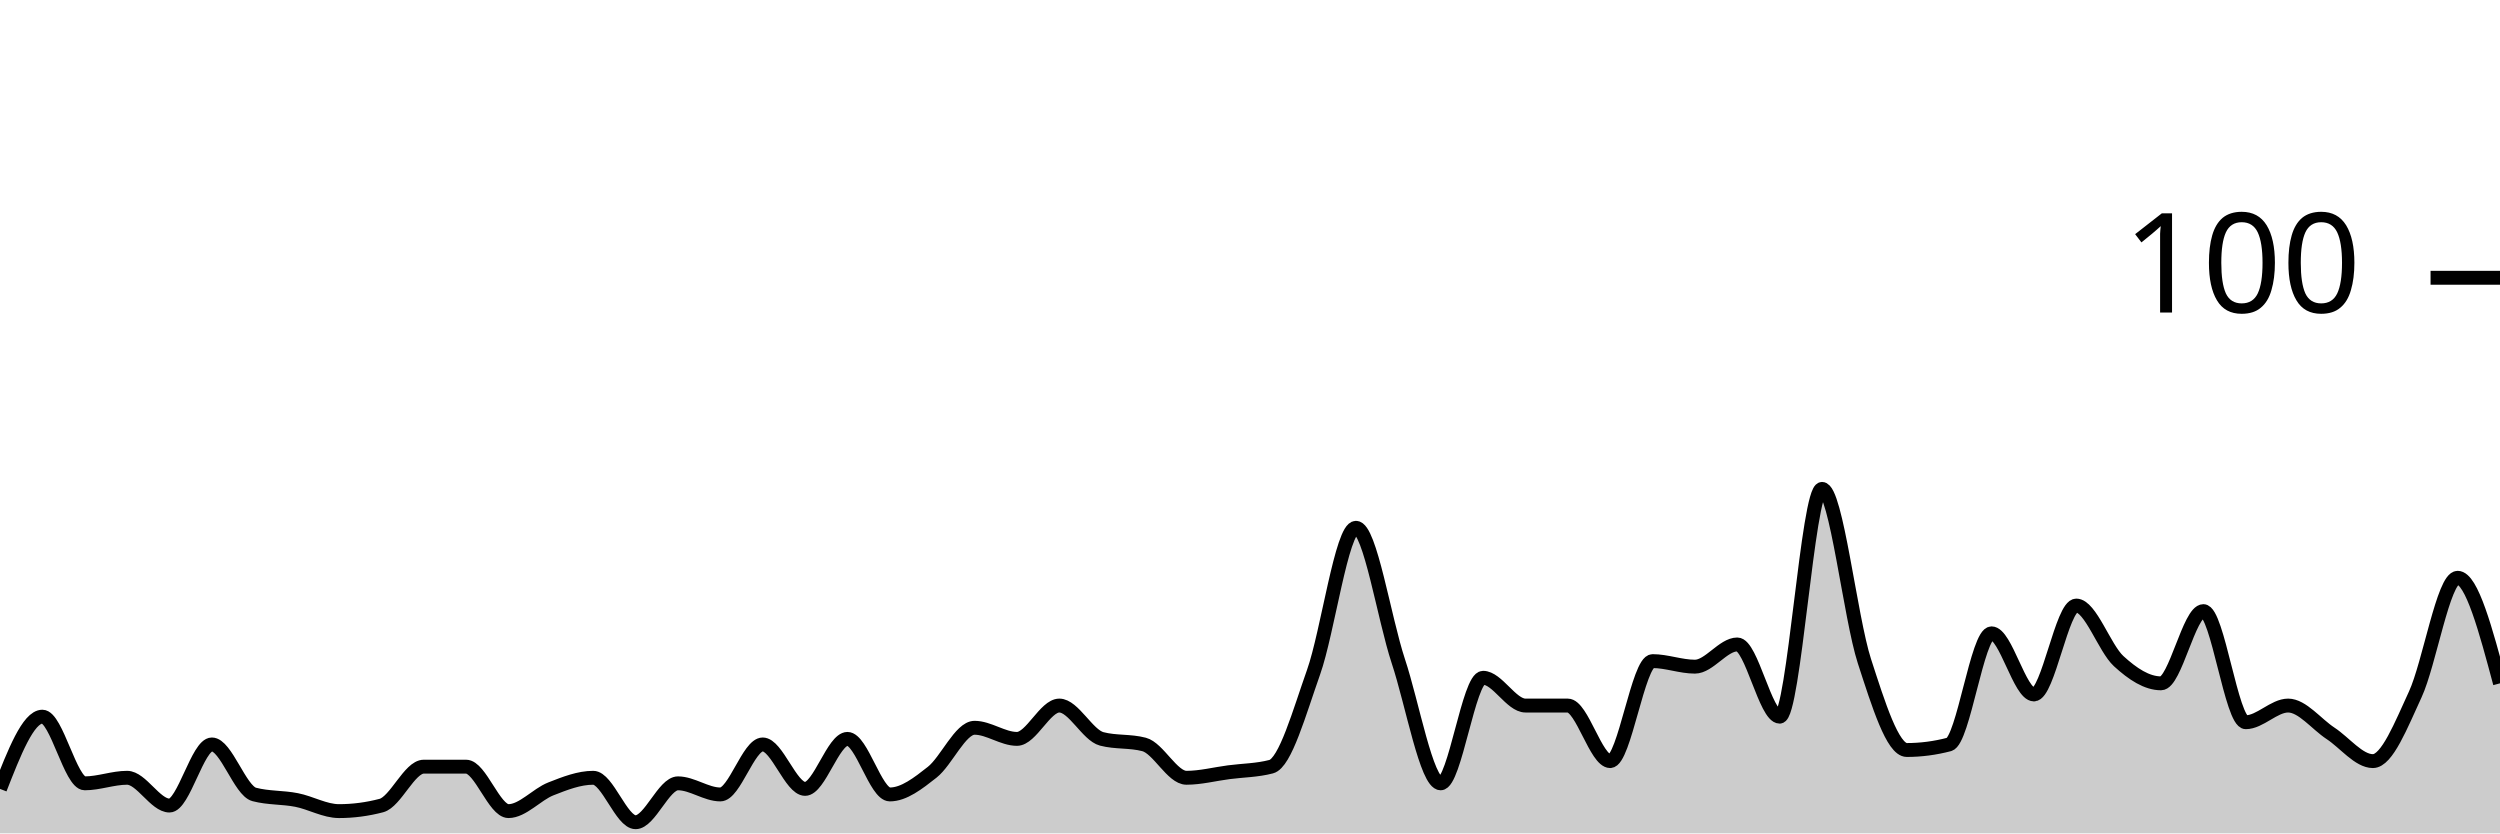
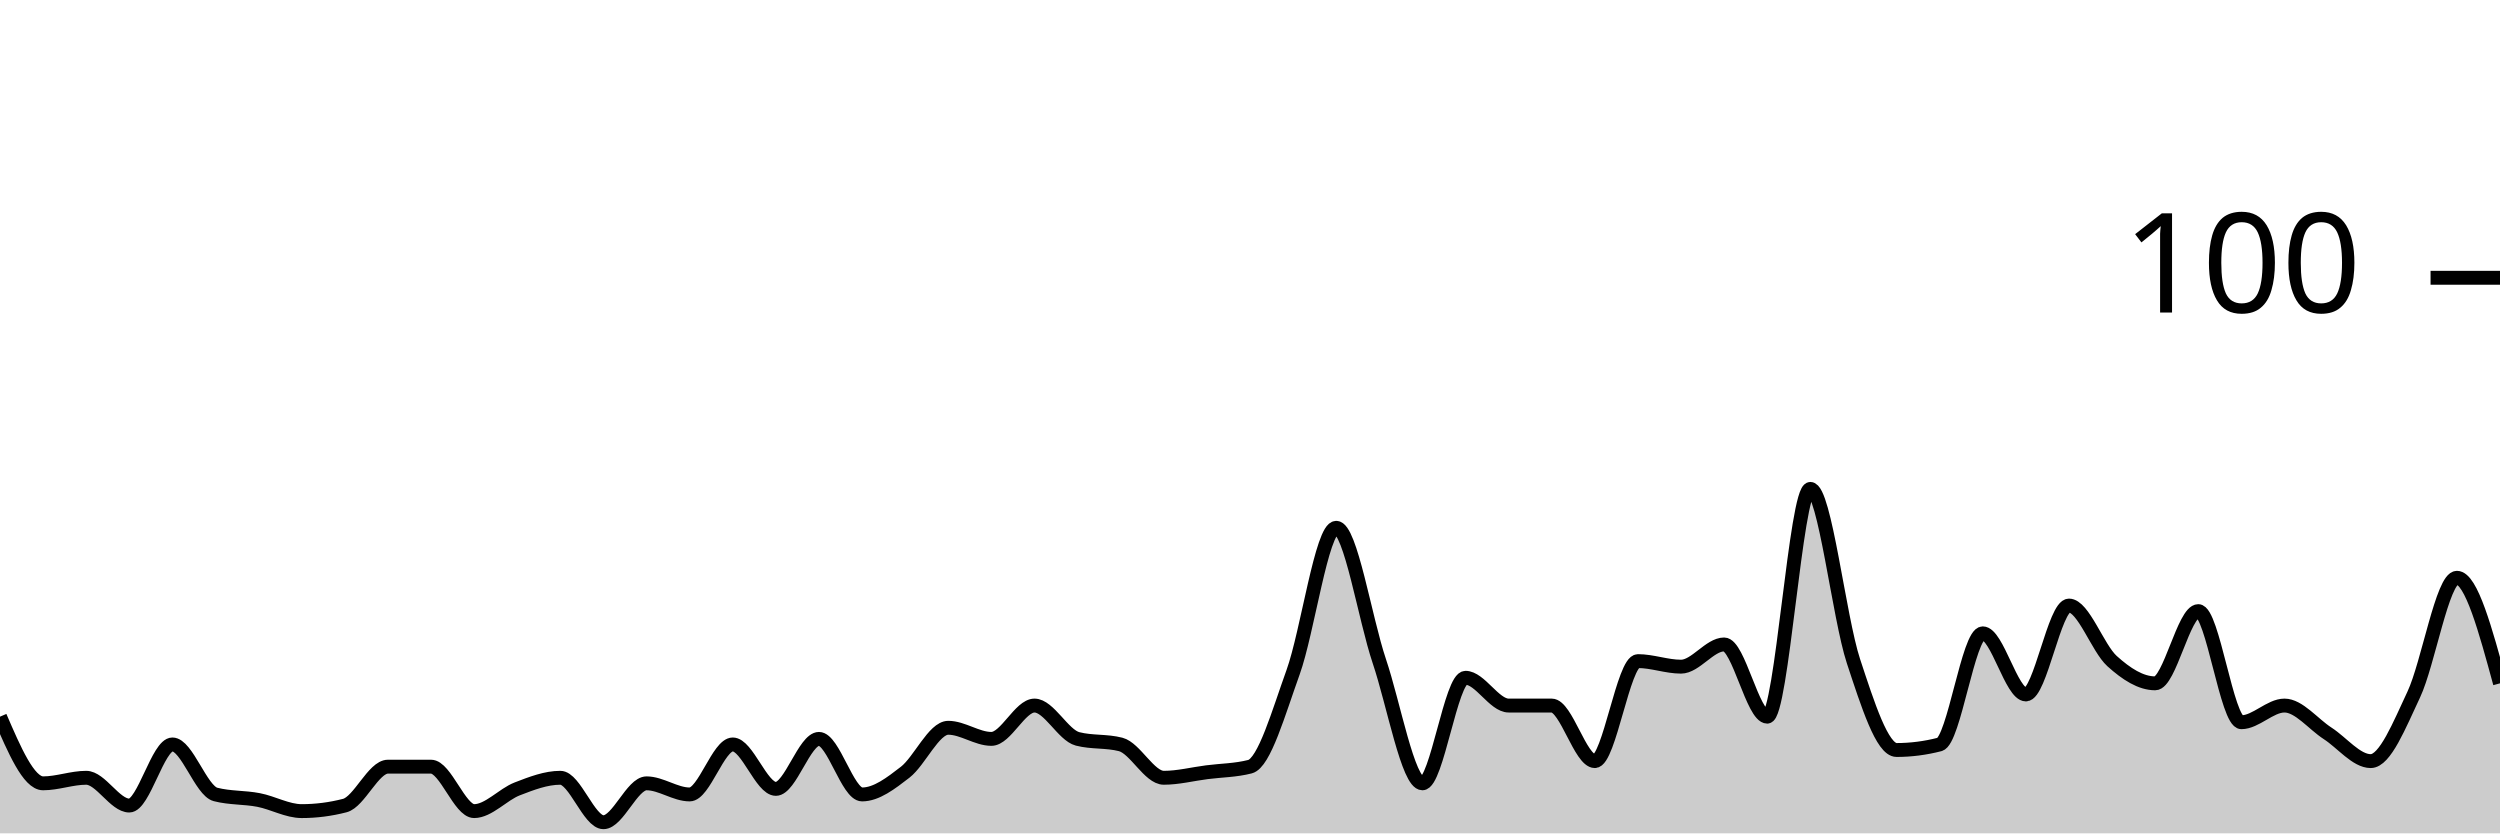
<svg xmlns="http://www.w3.org/2000/svg" viewBox="0 0 180 60">
  <g transform="translate(0,20)">
-     <path class="area" fill="rgba(0, 0, 0, 0.2)" d="M0,36.8C1.017,34.2,2.034,31.6,3.051,31.6C4.068,31.6,5.085,36.4,6.102,36.4C7.119,36.4,8.136,36,9.153,36C10.169,36,11.186,38,12.203,38C13.22,38,14.237,33.6,15.254,33.6C16.271,33.6,17.288,36.933,18.305,37.2C19.322,37.467,20.339,37.4,21.356,37.6C22.373,37.8,23.39,38.4,24.407,38.4C25.424,38.4,26.441,38.267,27.458,38C28.475,37.733,29.492,35.2,30.508,35.2C31.525,35.2,32.542,35.2,33.559,35.2C34.576,35.2,35.593,38.4,36.61,38.4C37.627,38.4,38.644,37.2,39.661,36.8C40.678,36.4,41.695,36,42.712,36C43.729,36,44.746,39.2,45.763,39.2C46.78,39.2,47.797,36.4,48.814,36.4C49.831,36.4,50.847,37.2,51.864,37.2C52.881,37.2,53.898,33.6,54.915,33.6C55.932,33.6,56.949,36.8,57.966,36.8C58.983,36.8,60,33.2,61.017,33.2C62.034,33.2,63.051,37.2,64.068,37.2C65.085,37.2,66.102,36.4,67.119,35.6C68.136,34.8,69.153,32.4,70.169,32.4C71.186,32.4,72.203,33.2,73.22,33.2C74.237,33.2,75.254,30.8,76.271,30.8C77.288,30.8,78.305,32.933,79.322,33.2C80.339,33.467,81.356,33.333,82.373,33.6C83.39,33.867,84.407,36,85.424,36C86.441,36,87.458,35.733,88.475,35.6C89.492,35.467,90.508,35.467,91.525,35.2C92.542,34.933,93.559,31.267,94.576,28.4C95.593,25.533,96.61,18,97.627,18C98.644,18,99.661,24.533,100.678,27.6C101.695,30.667,102.712,36.4,103.729,36.4C104.746,36.4,105.763,28.8,106.78,28.8C107.797,28.8,108.814,30.8,109.831,30.8C110.847,30.8,111.864,30.8,112.881,30.8C113.898,30.8,114.915,34.8,115.932,34.8C116.949,34.8,117.966,27.6,118.983,27.6C120,27.6,121.017,28,122.034,28C123.051,28,124.068,26.4,125.085,26.4C126.102,26.4,127.119,31.6,128.136,31.6C129.153,31.6,130.169,15.2,131.186,15.2C132.203,15.2,133.22,24.467,134.237,27.6C135.254,30.733,136.271,34,137.288,34C138.305,34,139.322,33.867,140.339,33.6C141.356,33.333,142.373,25.6,143.39,25.6C144.407,25.6,145.424,30,146.441,30C147.458,30,148.475,23.6,149.492,23.6C150.508,23.6,151.525,26.667,152.542,27.6C153.559,28.533,154.576,29.2,155.593,29.2C156.61,29.2,157.627,24,158.644,24C159.661,24,160.678,32,161.695,32C162.712,32,163.729,30.8,164.746,30.8C165.763,30.8,166.78,32.133,167.797,32.8C168.814,33.467,169.831,34.8,170.847,34.8C171.864,34.8,172.881,32.2,173.898,30C174.915,27.8,175.932,21.6,176.949,21.6C177.966,21.6,178.983,25.4,180,29.2L180,40C178.983,40,177.966,40,176.949,40C175.932,40,174.915,40,173.898,40C172.881,40,171.864,40,170.847,40C169.831,40,168.814,40,167.797,40C166.78,40,165.763,40,164.746,40C163.729,40,162.712,40,161.695,40C160.678,40,159.661,40,158.644,40C157.627,40,156.61,40,155.593,40C154.576,40,153.559,40,152.542,40C151.525,40,150.508,40,149.492,40C148.475,40,147.458,40,146.441,40C145.424,40,144.407,40,143.39,40C142.373,40,141.356,40,140.339,40C139.322,40,138.305,40,137.288,40C136.271,40,135.254,40,134.237,40C133.22,40,132.203,40,131.186,40C130.169,40,129.153,40,128.136,40C127.119,40,126.102,40,125.085,40C124.068,40,123.051,40,122.034,40C121.017,40,120,40,118.983,40C117.966,40,116.949,40,115.932,40C114.915,40,113.898,40,112.881,40C111.864,40,110.847,40,109.831,40C108.814,40,107.797,40,106.78,40C105.763,40,104.746,40,103.729,40C102.712,40,101.695,40,100.678,40C99.661,40,98.644,40,97.627,40C96.61,40,95.593,40,94.576,40C93.559,40,92.542,40,91.525,40C90.508,40,89.492,40,88.475,40C87.458,40,86.441,40,85.424,40C84.407,40,83.39,40,82.373,40C81.356,40,80.339,40,79.322,40C78.305,40,77.288,40,76.271,40C75.254,40,74.237,40,73.22,40C72.203,40,71.186,40,70.169,40C69.153,40,68.136,40,67.119,40C66.102,40,65.085,40,64.068,40C63.051,40,62.034,40,61.017,40C60,40,58.983,40,57.966,40C56.949,40,55.932,40,54.915,40C53.898,40,52.881,40,51.864,40C50.847,40,49.831,40,48.814,40C47.797,40,46.78,40,45.763,40C44.746,40,43.729,40,42.712,40C41.695,40,40.678,40,39.661,40C38.644,40,37.627,40,36.61,40C35.593,40,34.576,40,33.559,40C32.542,40,31.525,40,30.508,40C29.492,40,28.475,40,27.458,40C26.441,40,25.424,40,24.407,40C23.39,40,22.373,40,21.356,40C20.339,40,19.322,40,18.305,40C17.288,40,16.271,40,15.254,40C14.237,40,13.22,40,12.203,40C11.186,40,10.169,40,9.153,40C8.136,40,7.119,40,6.102,40C5.085,40,4.068,40,3.051,40C2.034,40,1.017,40,0,40Z" />
-     <path class="line" stroke="black" fill="none" d="M0,36.8C1.017,34.2,2.034,31.6,3.051,31.6C4.068,31.6,5.085,36.4,6.102,36.4C7.119,36.4,8.136,36,9.153,36C10.169,36,11.186,38,12.203,38C13.22,38,14.237,33.6,15.254,33.6C16.271,33.6,17.288,36.933,18.305,37.2C19.322,37.467,20.339,37.4,21.356,37.6C22.373,37.8,23.39,38.4,24.407,38.4C25.424,38.4,26.441,38.267,27.458,38C28.475,37.733,29.492,35.2,30.508,35.2C31.525,35.2,32.542,35.2,33.559,35.2C34.576,35.2,35.593,38.4,36.61,38.4C37.627,38.4,38.644,37.2,39.661,36.8C40.678,36.4,41.695,36,42.712,36C43.729,36,44.746,39.2,45.763,39.2C46.78,39.2,47.797,36.4,48.814,36.4C49.831,36.4,50.847,37.2,51.864,37.2C52.881,37.2,53.898,33.6,54.915,33.6C55.932,33.6,56.949,36.8,57.966,36.8C58.983,36.8,60,33.2,61.017,33.2C62.034,33.2,63.051,37.2,64.068,37.2C65.085,37.2,66.102,36.4,67.119,35.6C68.136,34.8,69.153,32.4,70.169,32.4C71.186,32.4,72.203,33.2,73.22,33.2C74.237,33.2,75.254,30.8,76.271,30.8C77.288,30.8,78.305,32.933,79.322,33.2C80.339,33.467,81.356,33.333,82.373,33.6C83.39,33.867,84.407,36,85.424,36C86.441,36,87.458,35.733,88.475,35.6C89.492,35.467,90.508,35.467,91.525,35.2C92.542,34.933,93.559,31.267,94.576,28.4C95.593,25.533,96.61,18,97.627,18C98.644,18,99.661,24.533,100.678,27.6C101.695,30.667,102.712,36.4,103.729,36.4C104.746,36.4,105.763,28.8,106.78,28.8C107.797,28.8,108.814,30.8,109.831,30.8C110.847,30.8,111.864,30.8,112.881,30.8C113.898,30.8,114.915,34.8,115.932,34.8C116.949,34.8,117.966,27.6,118.983,27.6C120,27.6,121.017,28,122.034,28C123.051,28,124.068,26.4,125.085,26.4C126.102,26.4,127.119,31.6,128.136,31.6C129.153,31.6,130.169,15.2,131.186,15.2C132.203,15.2,133.22,24.467,134.237,27.6C135.254,30.733,136.271,34,137.288,34C138.305,34,139.322,33.867,140.339,33.6C141.356,33.333,142.373,25.6,143.39,25.6C144.407,25.6,145.424,30,146.441,30C147.458,30,148.475,23.6,149.492,23.6C150.508,23.6,151.525,26.667,152.542,27.6C153.559,28.533,154.576,29.2,155.593,29.2C156.61,29.2,157.627,24,158.644,24C159.661,24,160.678,32,161.695,32C162.712,32,163.729,30.8,164.746,30.8C165.763,30.8,166.78,32.133,167.797,32.8C168.814,33.467,169.831,34.8,170.847,34.8C171.864,34.8,172.881,32.2,173.898,30C174.915,27.8,175.932,21.6,176.949,21.6C177.966,21.6,178.983,25.4,180,29.2" />
+     <path class="area" fill="rgba(0, 0, 0, 0.2)" d="M0,31.6C1.034,34,2.069,36.4,3.103,36.4C4.138,36.4,5.172,36,6.207,36C7.241,36,8.276,38,9.31,38C10.345,38,11.379,33.6,12.414,33.6C13.448,33.6,14.483,36.933,15.517,37.2C16.552,37.467,17.586,37.4,18.621,37.6C19.655,37.8,20.69,38.4,21.724,38.4C22.759,38.4,23.793,38.267,24.828,38C25.862,37.733,26.897,35.2,27.931,35.2C28.966,35.2,30,35.2,31.034,35.2C32.069,35.2,33.103,38.4,34.138,38.4C35.172,38.4,36.207,37.2,37.241,36.8C38.276,36.4,39.31,36,40.345,36C41.379,36,42.414,39.2,43.448,39.2C44.483,39.2,45.517,36.4,46.552,36.4C47.586,36.4,48.621,37.2,49.655,37.2C50.69,37.2,51.724,33.6,52.759,33.6C53.793,33.6,54.828,36.8,55.862,36.8C56.897,36.8,57.931,33.2,58.966,33.2C60,33.2,61.034,37.2,62.069,37.2C63.103,37.2,64.138,36.4,65.172,35.6C66.207,34.8,67.241,32.4,68.276,32.4C69.31,32.4,70.345,33.2,71.379,33.2C72.414,33.2,73.448,30.8,74.483,30.8C75.517,30.8,76.552,32.933,77.586,33.2C78.621,33.467,79.655,33.333,80.69,33.6C81.724,33.867,82.759,36,83.793,36C84.828,36,85.862,35.733,86.897,35.6C87.931,35.467,88.966,35.467,90,35.2C91.034,34.933,92.069,31.267,93.103,28.4C94.138,25.533,95.172,18,96.207,18C97.241,18,98.276,24.533,99.31,27.6C100.345,30.667,101.379,36.4,102.414,36.4C103.448,36.4,104.483,28.8,105.517,28.8C106.552,28.8,107.586,30.8,108.621,30.8C109.655,30.8,110.69,30.8,111.724,30.8C112.759,30.8,113.793,34.8,114.828,34.8C115.862,34.8,116.897,27.6,117.931,27.6C118.966,27.6,120,28,121.034,28C122.069,28,123.103,26.4,124.138,26.4C125.172,26.4,126.207,31.6,127.241,31.6C128.276,31.6,129.31,15.2,130.345,15.2C131.379,15.2,132.414,24.467,133.448,27.6C134.483,30.733,135.517,34,136.552,34C137.586,34,138.621,33.867,139.655,33.6C140.69,33.333,141.724,25.6,142.759,25.6C143.793,25.6,144.828,30,145.862,30C146.897,30,147.931,23.6,148.966,23.6C150,23.6,151.034,26.667,152.069,27.6C153.103,28.533,154.138,29.2,155.172,29.2C156.207,29.2,157.241,24,158.276,24C159.31,24,160.345,32,161.379,32C162.414,32,163.448,30.8,164.483,30.8C165.517,30.8,166.552,32.133,167.586,32.8C168.621,33.467,169.655,34.8,170.69,34.8C171.724,34.8,172.759,32.2,173.793,30C174.828,27.8,175.862,21.6,176.897,21.6C177.931,21.6,178.966,25.4,180,29.2L180,40C178.966,40,177.931,40,176.897,40C175.862,40,174.828,40,173.793,40C172.759,40,171.724,40,170.69,40C169.655,40,168.621,40,167.586,40C166.552,40,165.517,40,164.483,40C163.448,40,162.414,40,161.379,40C160.345,40,159.31,40,158.276,40C157.241,40,156.207,40,155.172,40C154.138,40,153.103,40,152.069,40C151.034,40,150,40,148.966,40C147.931,40,146.897,40,145.862,40C144.828,40,143.793,40,142.759,40C141.724,40,140.69,40,139.655,40C138.621,40,137.586,40,136.552,40C135.517,40,134.483,40,133.448,40C132.414,40,131.379,40,130.345,40C129.31,40,128.276,40,127.241,40C126.207,40,125.172,40,124.138,40C123.103,40,122.069,40,121.034,40C120,40,118.966,40,117.931,40C116.897,40,115.862,40,114.828,40C113.793,40,112.759,40,111.724,40C110.69,40,109.655,40,108.621,40C107.586,40,106.552,40,105.517,40C104.483,40,103.448,40,102.414,40C101.379,40,100.345,40,99.31,40C98.276,40,97.241,40,96.207,40C95.172,40,94.138,40,93.103,40C92.069,40,91.034,40,90,40C88.966,40,87.931,40,86.897,40C85.862,40,84.828,40,83.793,40C82.759,40,81.724,40,80.69,40C79.655,40,78.621,40,77.586,40C76.552,40,75.517,40,74.483,40C73.448,40,72.414,40,71.379,40C70.345,40,69.31,40,68.276,40C67.241,40,66.207,40,65.172,40C64.138,40,63.103,40,62.069,40C61.034,40,60,40,58.966,40C57.931,40,56.897,40,55.862,40C54.828,40,53.793,40,52.759,40C51.724,40,50.69,40,49.655,40C48.621,40,47.586,40,46.552,40C45.517,40,44.483,40,43.448,40C42.414,40,41.379,40,40.345,40C39.31,40,38.276,40,37.241,40C36.207,40,35.172,40,34.138,40C33.103,40,32.069,40,31.034,40C30,40,28.966,40,27.931,40C26.897,40,25.862,40,24.828,40C23.793,40,22.759,40,21.724,40C20.69,40,19.655,40,18.621,40C17.586,40,16.552,40,15.517,40C14.483,40,13.448,40,12.414,40C11.379,40,10.345,40,9.31,40C8.276,40,7.241,40,6.207,40C5.172,40,4.138,40,3.103,40C2.069,40,1.034,40,0,40Z" />
+     <path class="line" stroke="black" fill="none" d="M0,31.6C1.034,34,2.069,36.4,3.103,36.4C4.138,36.4,5.172,36,6.207,36C7.241,36,8.276,38,9.31,38C10.345,38,11.379,33.6,12.414,33.6C13.448,33.6,14.483,36.933,15.517,37.2C16.552,37.467,17.586,37.4,18.621,37.6C19.655,37.8,20.69,38.4,21.724,38.4C22.759,38.4,23.793,38.267,24.828,38C25.862,37.733,26.897,35.2,27.931,35.2C28.966,35.2,30,35.2,31.034,35.2C32.069,35.2,33.103,38.4,34.138,38.4C35.172,38.4,36.207,37.2,37.241,36.8C38.276,36.4,39.31,36,40.345,36C41.379,36,42.414,39.2,43.448,39.2C44.483,39.2,45.517,36.4,46.552,36.4C47.586,36.4,48.621,37.2,49.655,37.2C50.69,37.2,51.724,33.6,52.759,33.6C53.793,33.6,54.828,36.8,55.862,36.8C56.897,36.8,57.931,33.2,58.966,33.2C60,33.2,61.034,37.2,62.069,37.2C63.103,37.2,64.138,36.4,65.172,35.6C66.207,34.8,67.241,32.4,68.276,32.4C69.31,32.4,70.345,33.2,71.379,33.2C72.414,33.2,73.448,30.8,74.483,30.8C75.517,30.8,76.552,32.933,77.586,33.2C78.621,33.467,79.655,33.333,80.69,33.6C81.724,33.867,82.759,36,83.793,36C84.828,36,85.862,35.733,86.897,35.6C87.931,35.467,88.966,35.467,90,35.2C91.034,34.933,92.069,31.267,93.103,28.4C94.138,25.533,95.172,18,96.207,18C97.241,18,98.276,24.533,99.31,27.6C100.345,30.667,101.379,36.4,102.414,36.4C103.448,36.4,104.483,28.8,105.517,28.8C106.552,28.8,107.586,30.8,108.621,30.8C109.655,30.8,110.69,30.8,111.724,30.8C112.759,30.8,113.793,34.8,114.828,34.8C115.862,34.8,116.897,27.6,117.931,27.6C118.966,27.6,120,28,121.034,28C122.069,28,123.103,26.4,124.138,26.4C125.172,26.4,126.207,31.6,127.241,31.6C128.276,31.6,129.31,15.2,130.345,15.2C131.379,15.2,132.414,24.467,133.448,27.6C134.483,30.733,135.517,34,136.552,34C137.586,34,138.621,33.867,139.655,33.6C140.69,33.333,141.724,25.6,142.759,25.6C143.793,25.6,144.828,30,145.862,30C146.897,30,147.931,23.6,148.966,23.6C150,23.6,151.034,26.667,152.069,27.6C153.103,28.533,154.138,29.2,155.172,29.2C156.207,29.2,157.241,24,158.276,24C159.31,24,160.345,32,161.379,32C162.414,32,163.448,30.8,164.483,30.8C165.517,30.8,166.552,32.133,167.586,32.8C168.621,33.467,169.655,34.8,170.69,34.8C171.724,34.8,172.759,32.2,173.793,30C174.828,27.8,175.862,21.6,176.897,21.6C177.931,21.6,178.966,25.4,180,29.2" />
    <path class="axis-ceiling" stroke-width="1" stroke="black" fill="none" d="M175,0L180,0" />
    <text class="axis-ceiling-label" font-family="sans-serif" text-anchor="end" font-size="10px" x="170" y="2.5">100</text>
  </g>
</svg>
